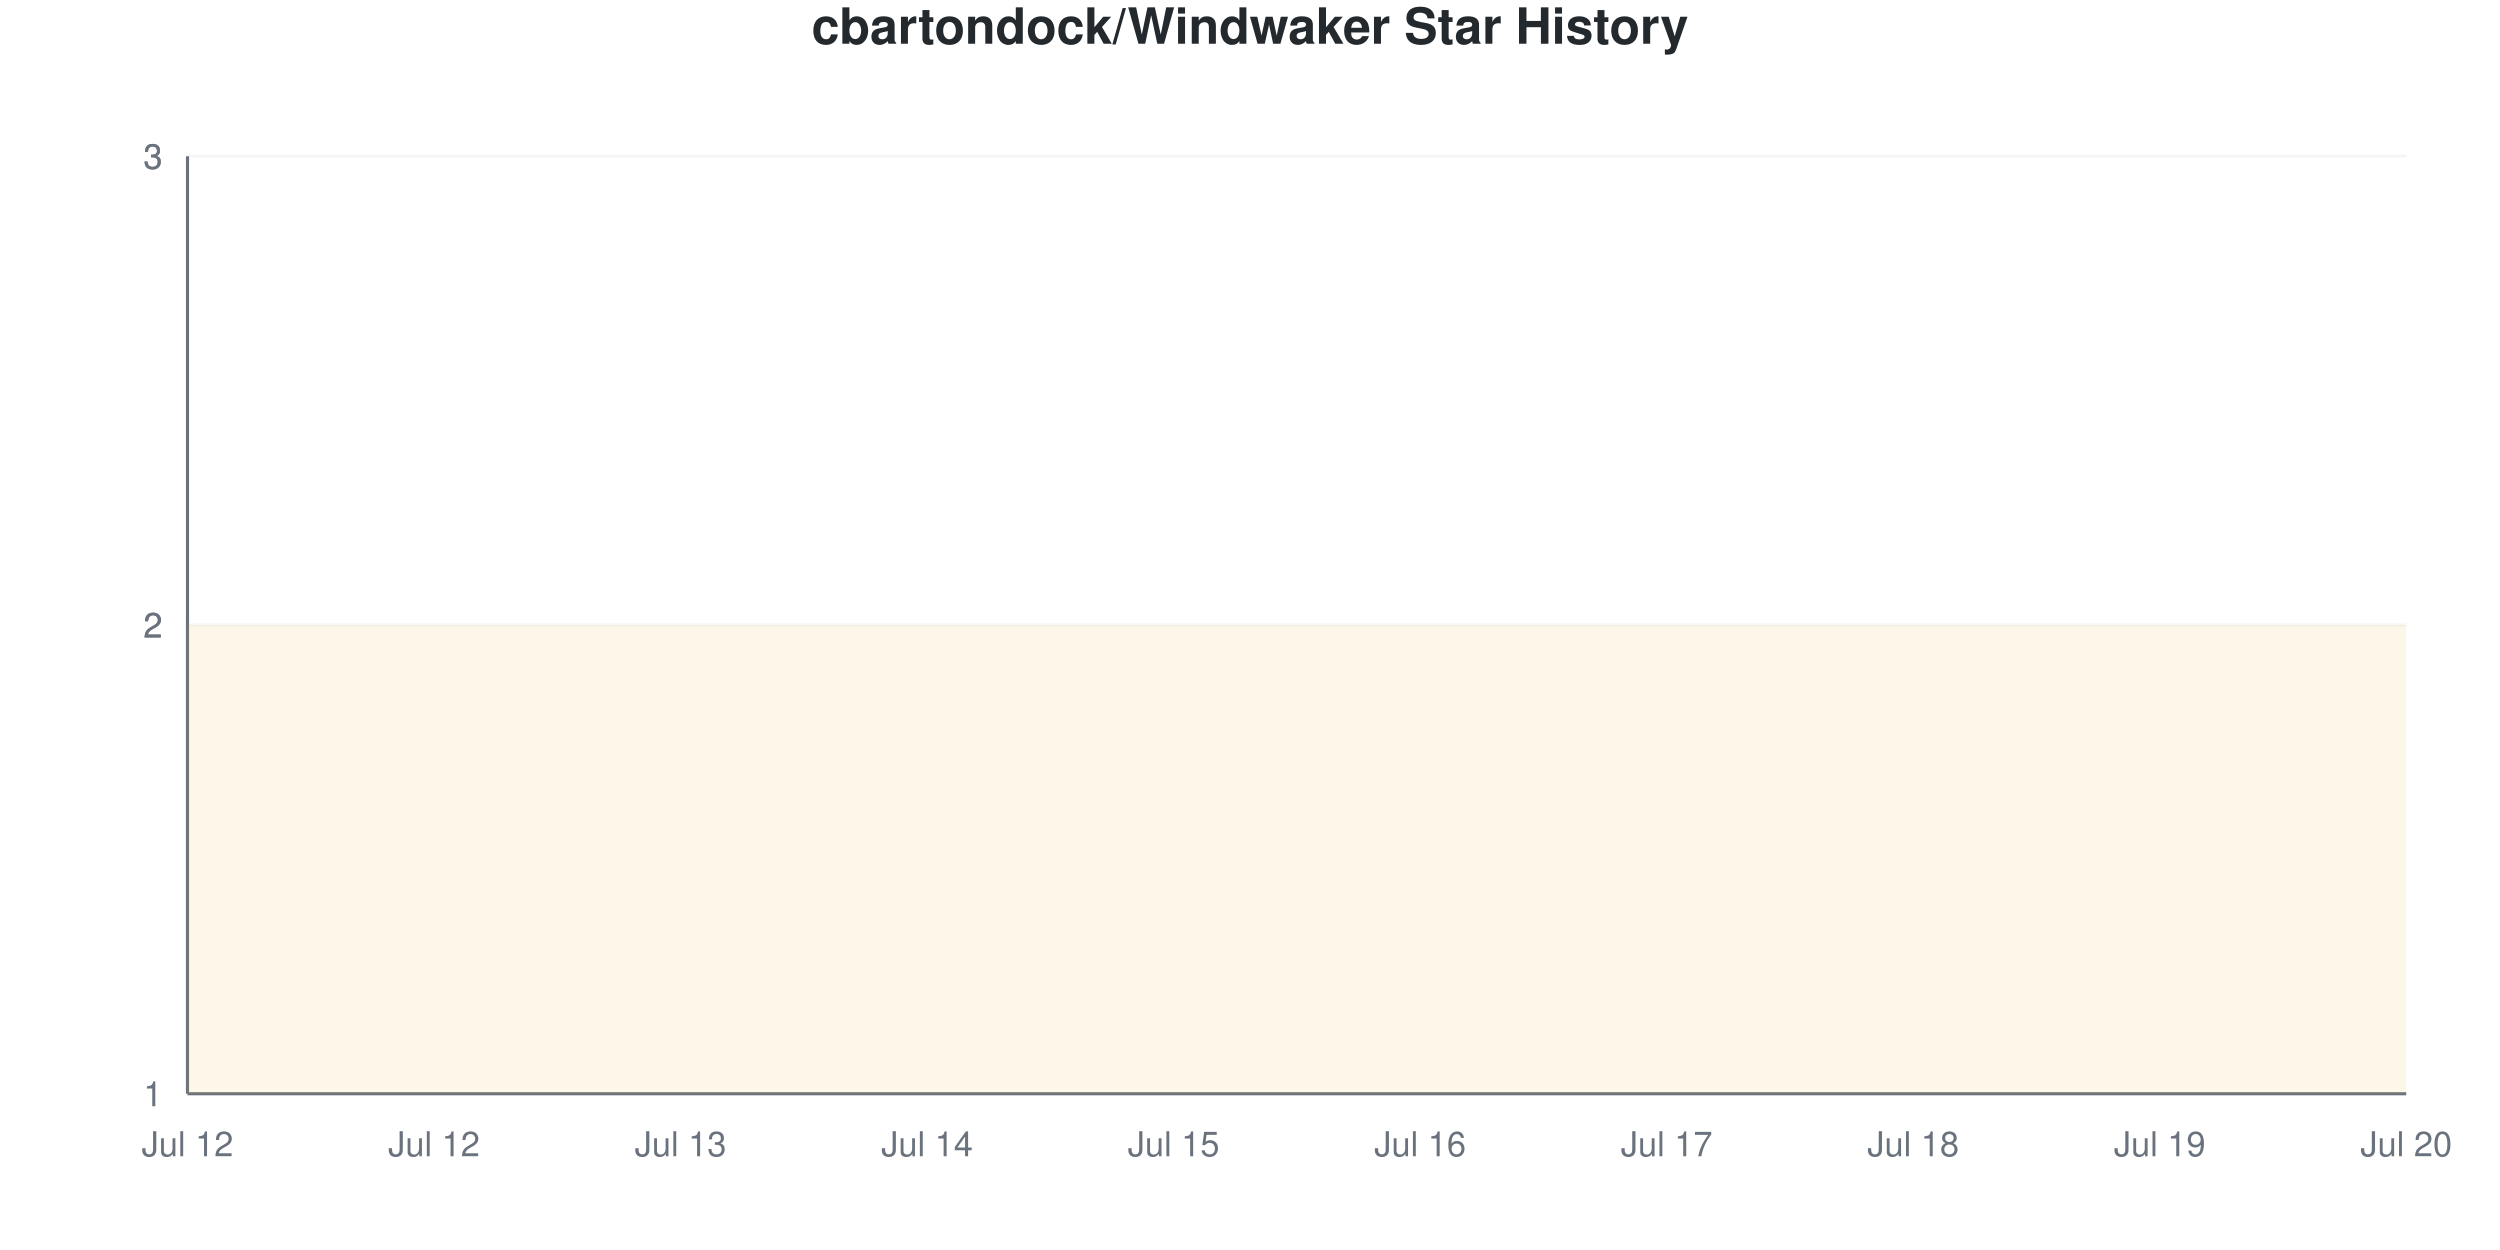
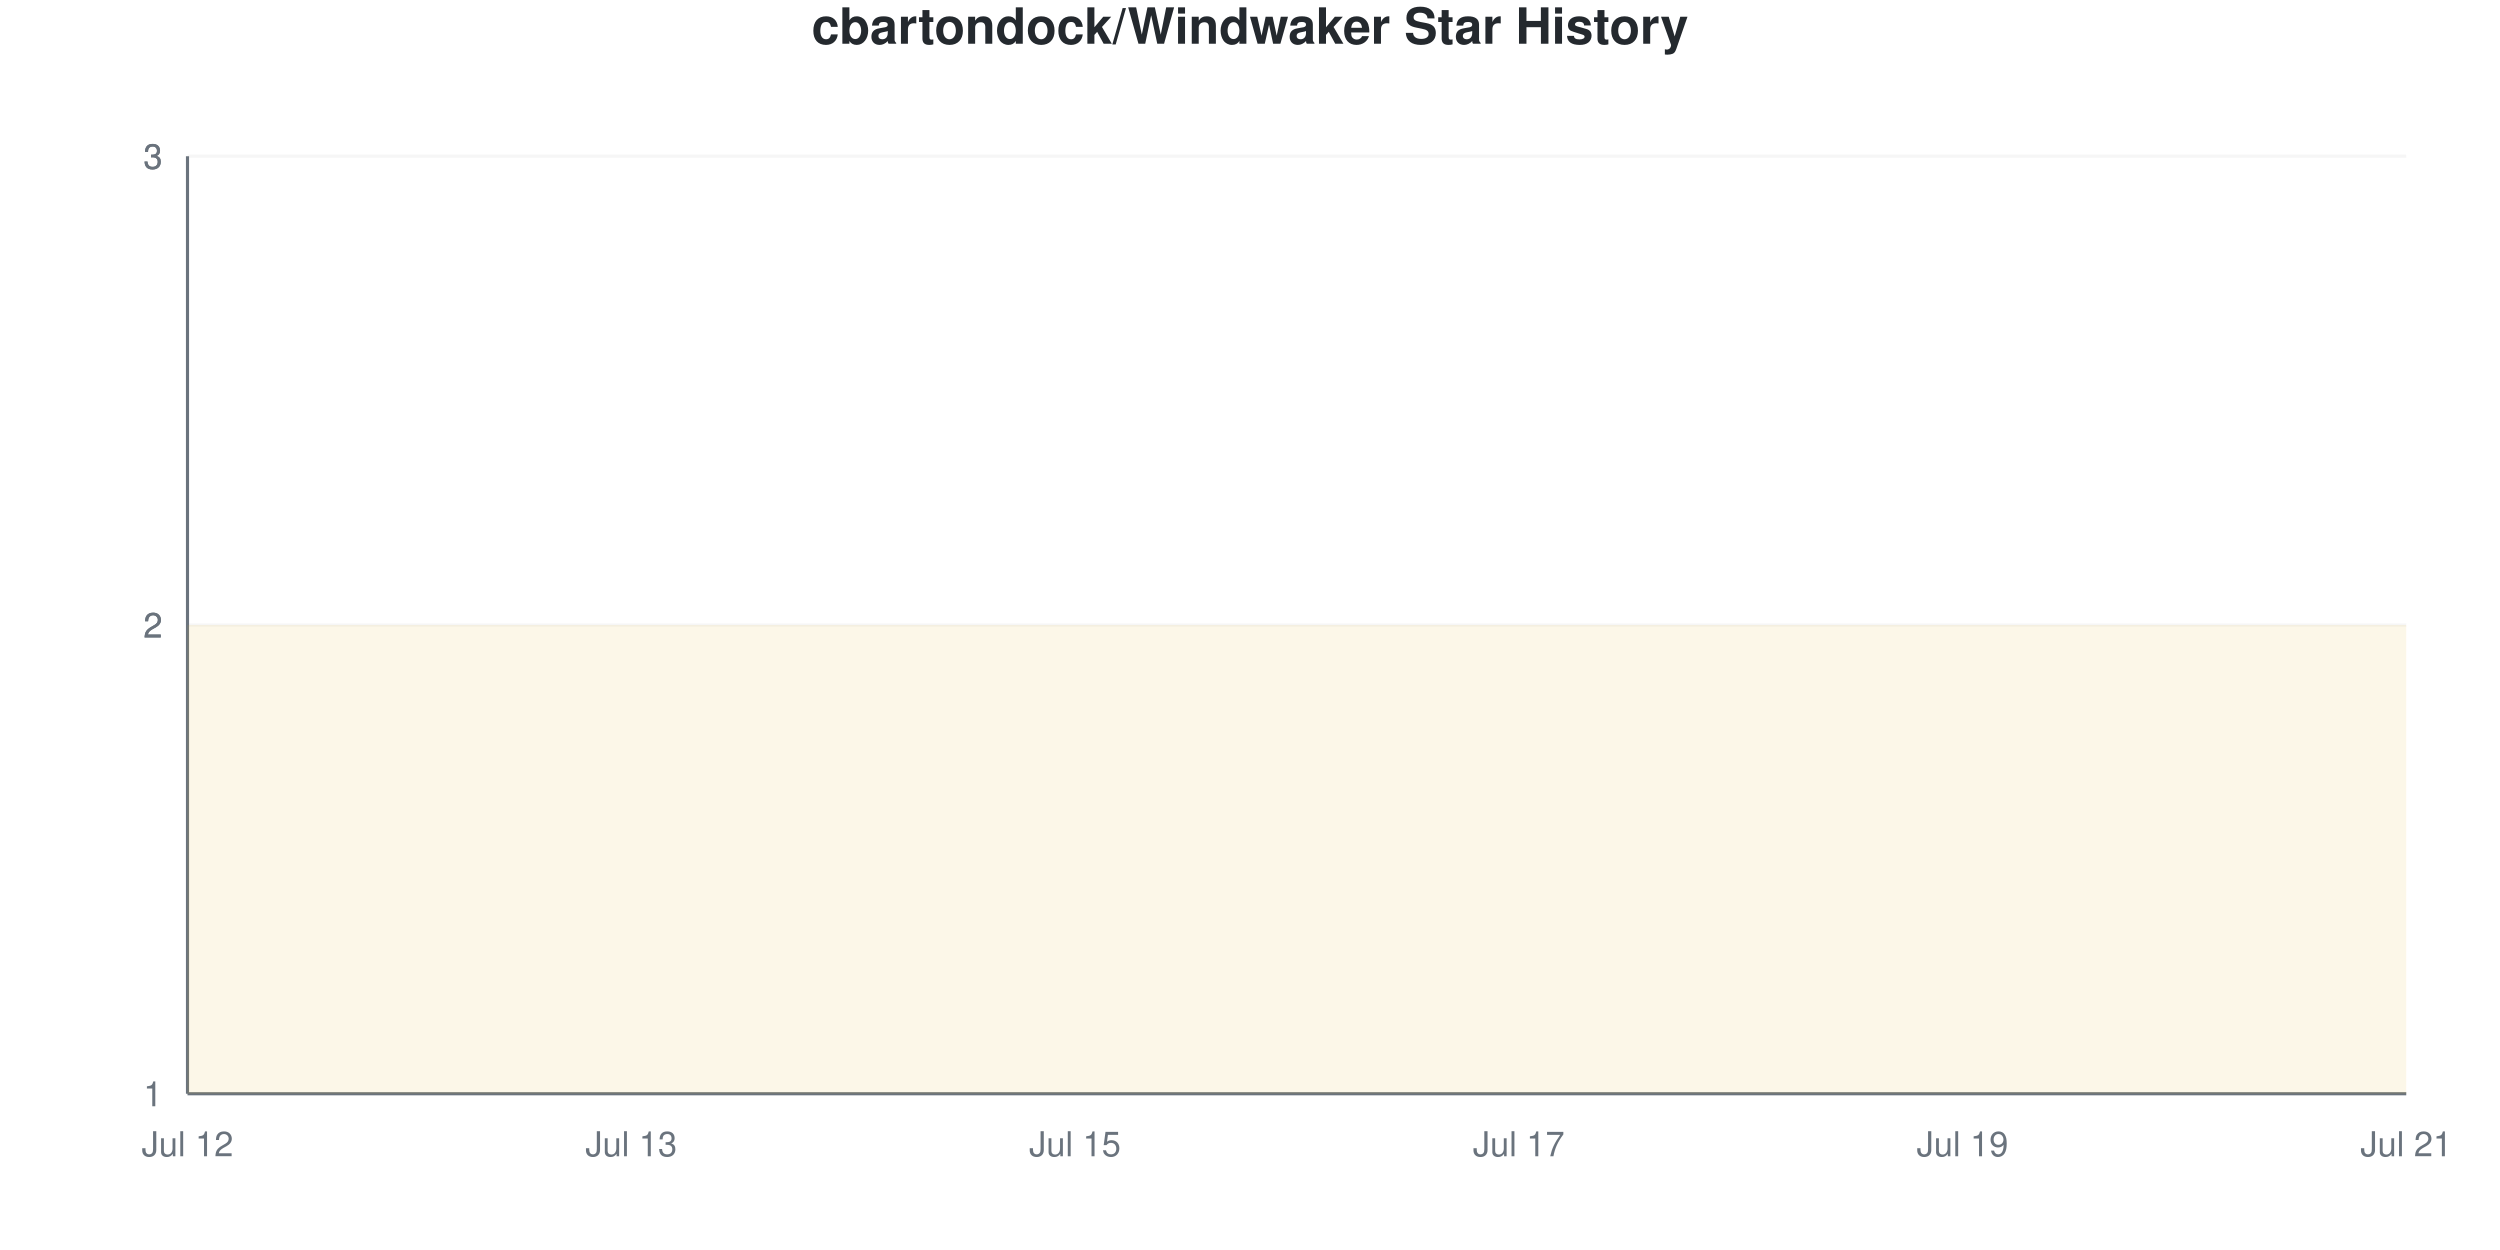
<svg xmlns="http://www.w3.org/2000/svg" viewBox="0 0 800 400" width="800" height="400">
  <style>
    @keyframes drawLine {
      to { stroke-dashoffset: 0; }
    }
    @keyframes fadeInPoint {
      from { opacity: 0; }
      to { opacity: 1; }
    }
    .data-line-0 {
      stroke-dasharray: 1290;
      stroke-dashoffset: 1290;
      animation: drawLine 2s ease-out forwards;
    }
    .data-point {
      opacity: 0;
      animation: fadeInPoint 0.5s ease-out forwards;
    }
    .chart-bg { fill: #fff; }
    .chart-text { fill: #24292e; }
    .chart-muted { fill: #6a737d; }
    .chart-grid { stroke: #eee; }
    .chart-axis { stroke: #6a737d; }
    @media (prefers-color-scheme: dark) {
      .chart-bg { fill: #0d1117; }
      .chart-text { fill: #e6edf3; }
      .chart-muted { fill: #8b949e; }
      .chart-grid { stroke: #21262d; }
      .chart-axis { stroke: #8b949e; }
    }
  </style>
  <rect width="800" height="400" class="chart-bg" />
  <text x="400" y="14" text-anchor="middle" class="chart-text" font-size="16" font-weight="bold" font-family="-apple-system, BlinkMacSystemFont, 'Segoe UI', Helvetica, Arial, sans-serif">cbartondock/Windwaker Star History</text>
  <g class="grid">
    <line x1="60" y1="350" x2="770" y2="350" class="chart-grid" stroke-opacity="0.3" />
    <text x="52" y="354" text-anchor="end" class="chart-muted" font-size="11" font-family="-apple-system, BlinkMacSystemFont, 'Segoe UI', Helvetica, Arial, sans-serif">1</text>
    <line x1="60" y1="200" x2="770" y2="200" class="chart-grid" stroke-opacity="0.3" />
    <text x="52" y="204" text-anchor="end" class="chart-muted" font-size="11" font-family="-apple-system, BlinkMacSystemFont, 'Segoe UI', Helvetica, Arial, sans-serif">2</text>
    <line x1="60" y1="200" x2="770" y2="200" class="chart-grid" stroke-opacity="0.3" />
    <text x="52" y="204" text-anchor="end" class="chart-muted" font-size="11" font-family="-apple-system, BlinkMacSystemFont, 'Segoe UI', Helvetica, Arial, sans-serif">2</text>
    <line x1="60" y1="50" x2="770" y2="50" class="chart-grid" stroke-opacity="0.3" />
    <text x="52" y="54" text-anchor="end" class="chart-muted" font-size="11" font-family="-apple-system, BlinkMacSystemFont, 'Segoe UI', Helvetica, Arial, sans-serif">3</text>
    <line x1="60" y1="50" x2="770" y2="50" class="chart-grid" stroke-opacity="0.3" />
    <text x="52" y="54" text-anchor="end" class="chart-muted" font-size="11" font-family="-apple-system, BlinkMacSystemFont, 'Segoe UI', Helvetica, Arial, sans-serif">3</text>
  </g>
  <g class="milestones">
    
  </g>
  <g class="x-axis">
    <text x="60" y="370" text-anchor="middle" class="chart-muted" font-size="11" font-family="-apple-system, BlinkMacSystemFont, 'Segoe UI', Helvetica, Arial, sans-serif">Jul 12</text>
-     <text x="138.889" y="370" text-anchor="middle" class="chart-muted" font-size="11" font-family="-apple-system, BlinkMacSystemFont, 'Segoe UI', Helvetica, Arial, sans-serif">Jul 12</text>
-     <text x="217.778" y="370" text-anchor="middle" class="chart-muted" font-size="11" font-family="-apple-system, BlinkMacSystemFont, 'Segoe UI', Helvetica, Arial, sans-serif">Jul 13</text>
-     <text x="296.667" y="370" text-anchor="middle" class="chart-muted" font-size="11" font-family="-apple-system, BlinkMacSystemFont, 'Segoe UI', Helvetica, Arial, sans-serif">Jul 14</text>
-     <text x="375.556" y="370" text-anchor="middle" class="chart-muted" font-size="11" font-family="-apple-system, BlinkMacSystemFont, 'Segoe UI', Helvetica, Arial, sans-serif">Jul 15</text>
-     <text x="454.444" y="370" text-anchor="middle" class="chart-muted" font-size="11" font-family="-apple-system, BlinkMacSystemFont, 'Segoe UI', Helvetica, Arial, sans-serif">Jul 16</text>
-     <text x="533.333" y="370" text-anchor="middle" class="chart-muted" font-size="11" font-family="-apple-system, BlinkMacSystemFont, 'Segoe UI', Helvetica, Arial, sans-serif">Jul 17</text>
-     <text x="612.222" y="370" text-anchor="middle" class="chart-muted" font-size="11" font-family="-apple-system, BlinkMacSystemFont, 'Segoe UI', Helvetica, Arial, sans-serif">Jul 18</text>
-     <text x="691.111" y="370" text-anchor="middle" class="chart-muted" font-size="11" font-family="-apple-system, BlinkMacSystemFont, 'Segoe UI', Helvetica, Arial, sans-serif">Jul 19</text>
-     <text x="770" y="370" text-anchor="middle" class="chart-muted" font-size="11" font-family="-apple-system, BlinkMacSystemFont, 'Segoe UI', Helvetica, Arial, sans-serif">Jul 20</text>
+     <text x="202" y="370" text-anchor="middle" class="chart-muted" font-size="11" font-family="-apple-system, BlinkMacSystemFont, 'Segoe UI', Helvetica, Arial, sans-serif">Jul 13</text>
+     <text x="344" y="370" text-anchor="middle" class="chart-muted" font-size="11" font-family="-apple-system, BlinkMacSystemFont, 'Segoe UI', Helvetica, Arial, sans-serif">Jul 15</text>
+     <text x="486" y="370" text-anchor="middle" class="chart-muted" font-size="11" font-family="-apple-system, BlinkMacSystemFont, 'Segoe UI', Helvetica, Arial, sans-serif">Jul 17</text>
+     <text x="628" y="370" text-anchor="middle" class="chart-muted" font-size="11" font-family="-apple-system, BlinkMacSystemFont, 'Segoe UI', Helvetica, Arial, sans-serif">Jul 19</text>
+     <text x="770" y="370" text-anchor="middle" class="chart-muted" font-size="11" font-family="-apple-system, BlinkMacSystemFont, 'Segoe UI', Helvetica, Arial, sans-serif">Jul 21</text>
  </g>
  <line x1="60" y1="50" x2="60" y2="350" class="chart-axis" stroke-width="1" />
  <line x1="60" y1="350" x2="770" y2="350" class="chart-axis" stroke-width="1" />
-   <path d="M60,350 L60,200 C86.296,200 112.593,200 138.889,200 C165.185,200 191.481,200 217.778,200 C244.074,200 270.37,200 296.667,200 C322.963,200 349.259,200 375.556,200 C401.852,200 428.148,200 454.444,200 C480.741,200 507.037,200 533.333,200 C559.63,200 585.926,200 612.222,200 C638.519,200 664.815,200 691.111,200 C717.407,200 743.704,200 770,200 L770,350 L60,350 Z" fill="#dfb317" fill-opacity="0.1" />
-   <path d="M60,350 L60,200 C86.296,200 112.593,200 138.889,200 C165.185,200 191.481,200 217.778,200 C244.074,200 270.37,200 296.667,200 C322.963,200 349.259,200 375.556,200 C401.852,200 428.148,200 454.444,200 C480.741,200 507.037,200 533.333,200 C559.63,200 585.926,200 612.222,200 C638.519,200 664.815,200 691.111,200 C717.407,200 743.704,200 770,200" fill="none" stroke="#dfb317" stroke-width="2.5" class="data-line-0" />
+   <path d="M60,350 L60,200 C83.667,200 107.333,200 131,200 C154.667,200 178.333,200 202,200 C225.667,200 249.333,200 273,200 C296.667,200 320.333,200 344,200 C367.667,200 391.333,200 415,200 C438.667,200 462.333,200 486,200 C509.667,200 533.333,200 557,200 C580.667,200 604.333,200 628,200 C651.667,200 675.333,200 699,200 C722.667,200 746.333,200 770,200 L770,350 L60,350 Z" fill="#dfb317" fill-opacity="0.1" />
+   <path d="M60,350 L60,200 C83.667,200 107.333,200 131,200 C154.667,200 178.333,200 202,200 C225.667,200 249.333,200 273,200 C296.667,200 320.333,200 344,200 C367.667,200 391.333,200 415,200 C438.667,200 462.333,200 486,200 C509.667,200 533.333,200 557,200 C580.667,200 604.333,200 628,200 C651.667,200 675.333,200 699,200 C722.667,200 746.333,200 770,200" fill="none" stroke="#dfb317" stroke-width="2.5" class="data-line-0" />
  <g class="points">
    <circle cx="60" cy="200" r="4" fill="#dfb317" class="data-point" style="animation-delay: 1.50s" />
-     <circle cx="138.889" cy="200" r="4" fill="#dfb317" class="data-point" style="animation-delay: 1.55s" />
-     <circle cx="217.778" cy="200" r="4" fill="#dfb317" class="data-point" style="animation-delay: 1.60s" />
-     <circle cx="296.667" cy="200" r="4" fill="#dfb317" class="data-point" style="animation-delay: 1.65s" />
-     <circle cx="375.556" cy="200" r="4" fill="#dfb317" class="data-point" style="animation-delay: 1.70s" />
-     <circle cx="454.444" cy="200" r="4" fill="#dfb317" class="data-point" style="animation-delay: 1.75s" />
-     <circle cx="533.333" cy="200" r="4" fill="#dfb317" class="data-point" style="animation-delay: 1.80s" />
-     <circle cx="612.222" cy="200" r="4" fill="#dfb317" class="data-point" style="animation-delay: 1.85s" />
-     <circle cx="691.111" cy="200" r="4" fill="#dfb317" class="data-point" style="animation-delay: 1.90s" />
-     <circle cx="770" cy="200" r="4" fill="#dfb317" class="data-point" style="animation-delay: 1.95s" />
+     <circle cx="131" cy="200" r="4" fill="#dfb317" class="data-point" style="animation-delay: 1.55s" />
+     <circle cx="202" cy="200" r="4" fill="#dfb317" class="data-point" style="animation-delay: 1.60s" />
+     <circle cx="273" cy="200" r="4" fill="#dfb317" class="data-point" style="animation-delay: 1.65s" />
+     <circle cx="344" cy="200" r="4" fill="#dfb317" class="data-point" style="animation-delay: 1.70s" />
+     <circle cx="415" cy="200" r="4" fill="#dfb317" class="data-point" style="animation-delay: 1.75s" />
+     <circle cx="486" cy="200" r="4" fill="#dfb317" class="data-point" style="animation-delay: 1.80s" />
+     <circle cx="557" cy="200" r="4" fill="#dfb317" class="data-point" style="animation-delay: 1.85s" />
+     <circle cx="628" cy="200" r="4" fill="#dfb317" class="data-point" style="animation-delay: 1.90s" />
+     <circle cx="699" cy="200" r="4" fill="#dfb317" class="data-point" style="animation-delay: 1.95s" />
+     <circle cx="770" cy="200" r="4" fill="#dfb317" class="data-point" style="animation-delay: 2.00s" />
  </g>
</svg>
